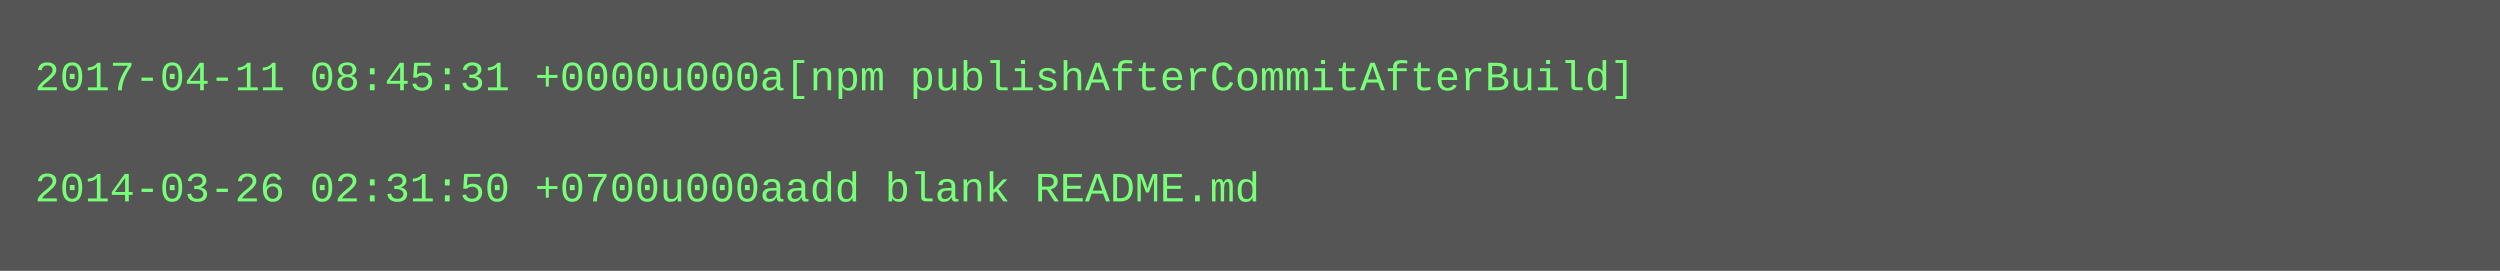
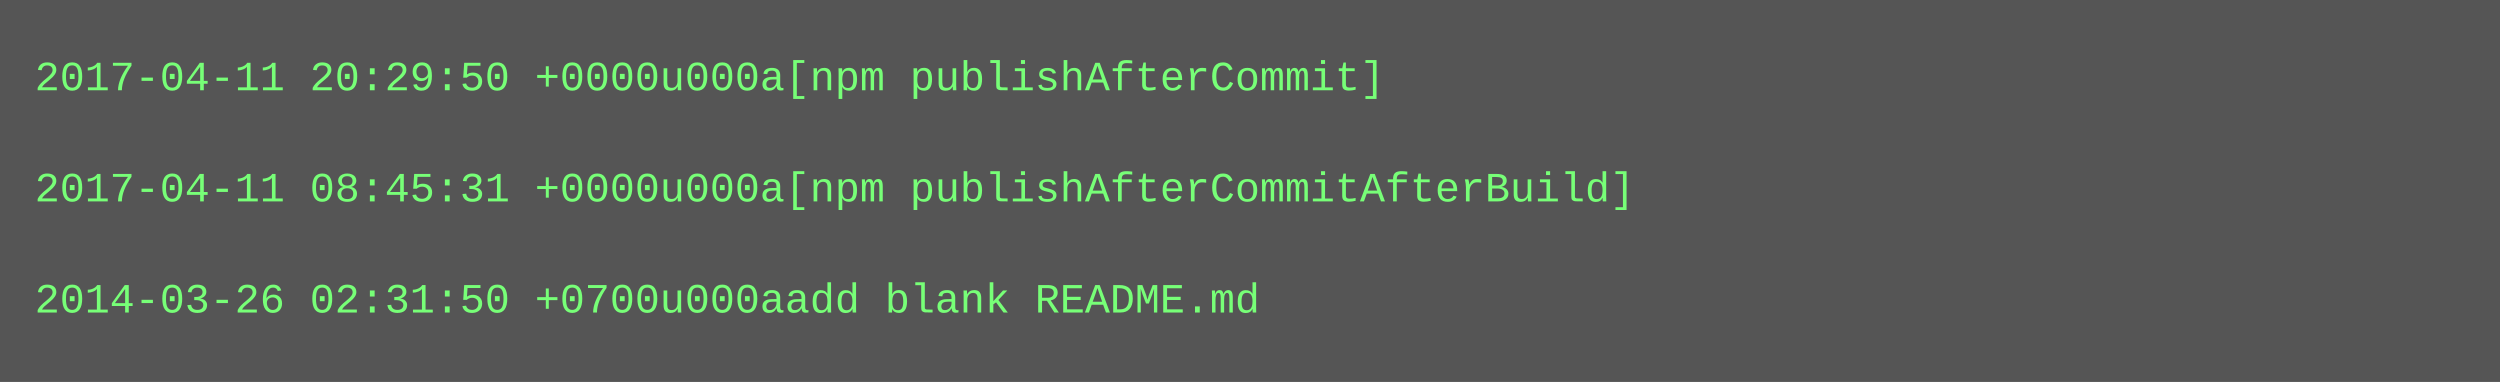
- <svg xmlns="http://www.w3.org/2000/svg" height="78" width="720">
-   <rect height="78" fill="#555" width="720" />
+ <svg xmlns="http://www.w3.org/2000/svg" height="110" width="720">
+   <rect height="110" fill="#555" width="720" />
  <text fill="#7f7" font-family="Courier New" font-size="12" xml:space="preserve">
-     <tspan x="10" y="26">2017-04-11 08:45:31 +0000u000a[npm publishAfterCommitAfterBuild]</tspan>
+     <tspan x="10" y="26">2017-04-11 20:29:50 +0000u000a[npm publishAfterCommit]</tspan>
    <tspan x="10" y="42" />
-     <tspan x="10" y="58">2014-03-26 02:31:50 +0700u000aadd blank README.md</tspan>
+     <tspan x="10" y="58">2017-04-11 08:45:31 +0000u000a[npm publishAfterCommitAfterBuild]</tspan>
+     <tspan x="10" y="74" />
+     <tspan x="10" y="90">2014-03-26 02:31:50 +0700u000aadd blank README.md</tspan>
  </text>
</svg>
